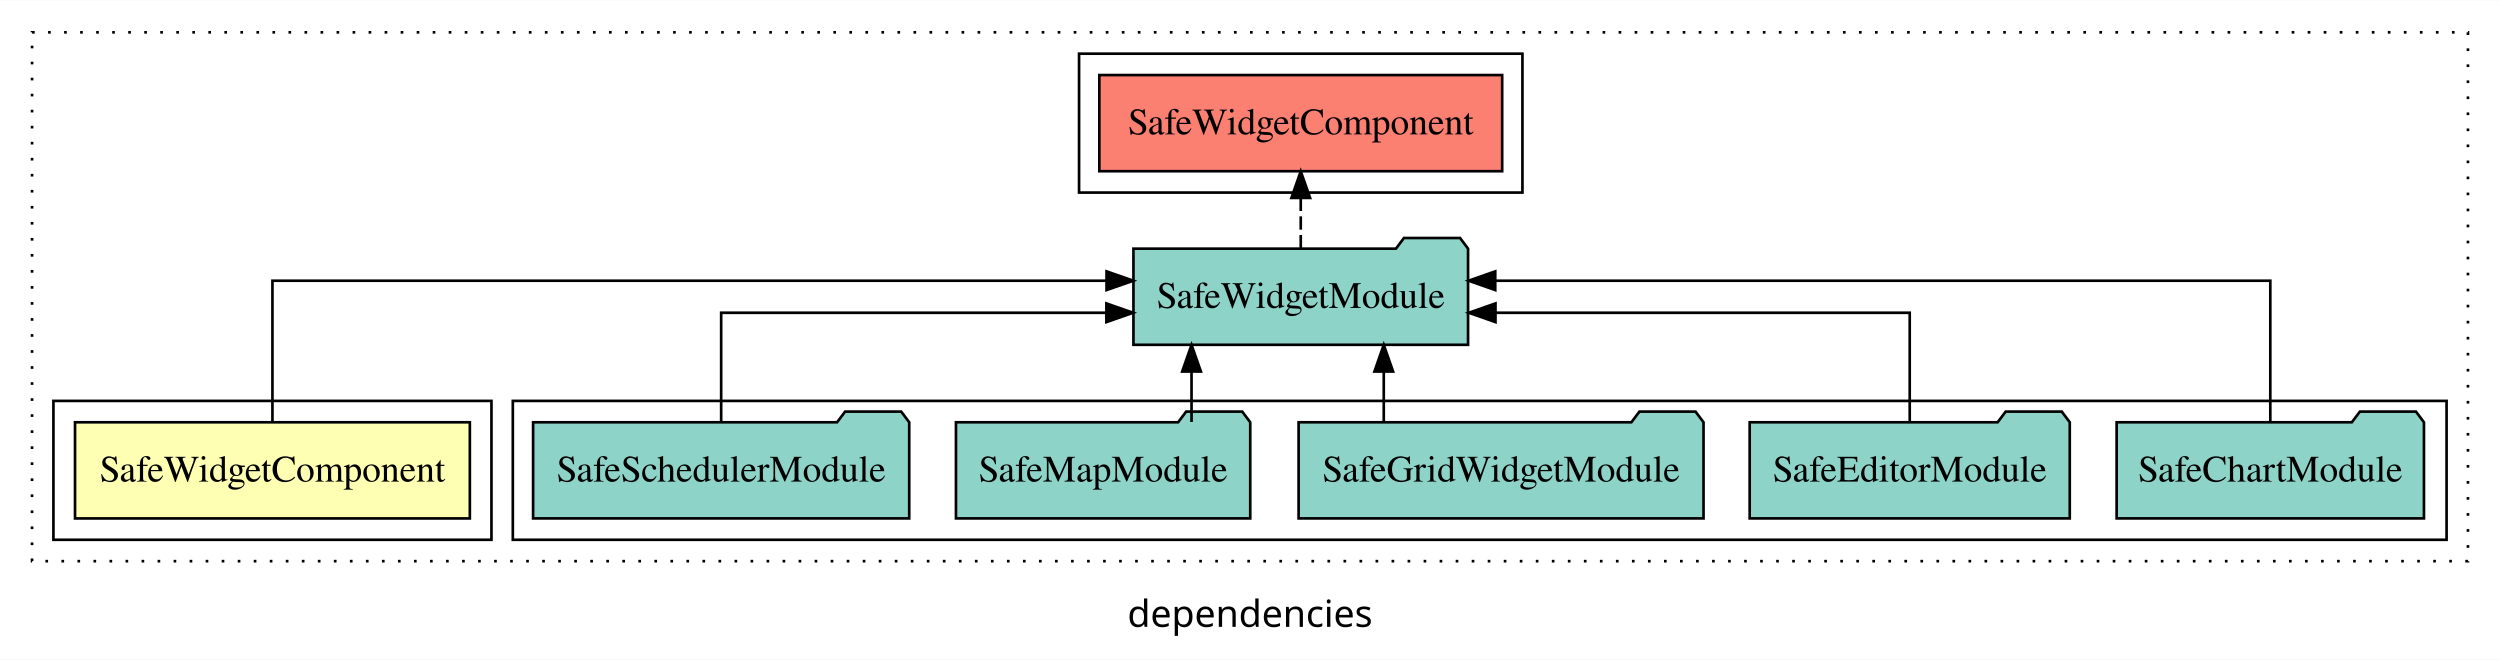
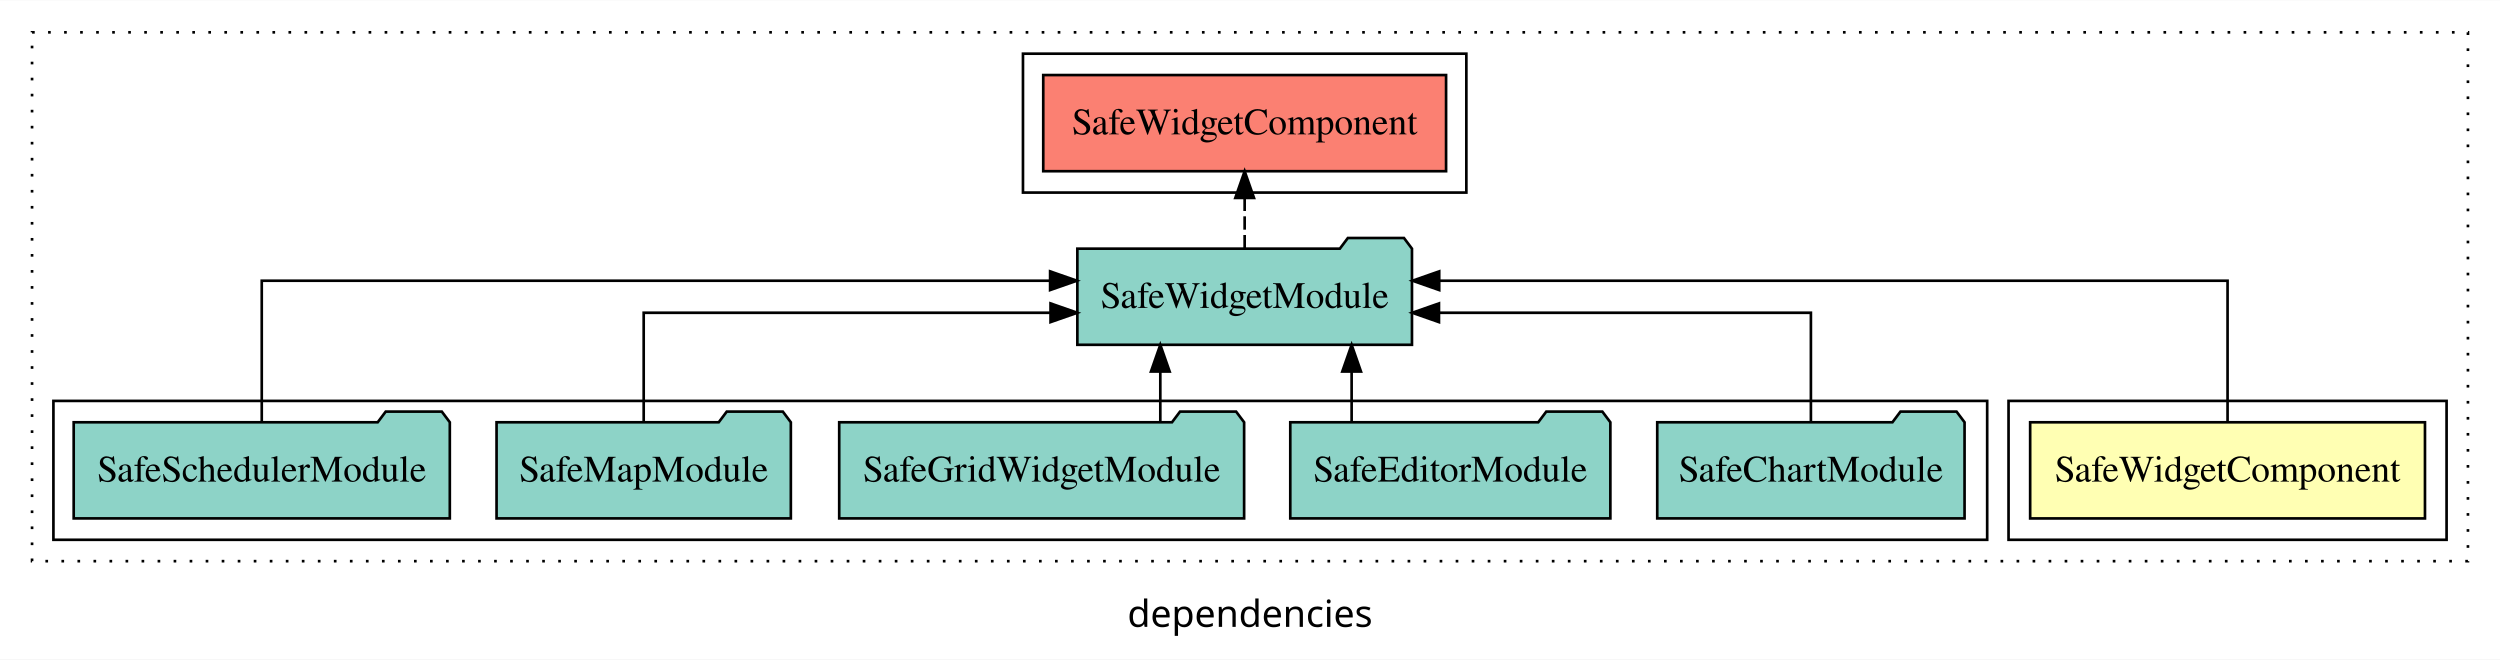
<svg xmlns="http://www.w3.org/2000/svg" width="936pt" height="247pt" viewBox="0.00 0.00 936.00 246.80">
  <g id="graph0" class="graph" transform="scale(1 1) rotate(0) translate(4 242.8)">
    <polygon fill="white" stroke="transparent" points="-4,4 -4,-242.8 932,-242.8 932,4 -4,4" />
    <text text-anchor="middle" x="464" y="-8.2" font-family="sans-serif" font-size="14.00">dependencies</text>
    <g id="clust1" class="cluster">
      <polygon fill="none" stroke="black" stroke-dasharray="1,5" points="8,-32.8 8,-230.8 920,-230.8 920,-32.8 8,-32.8" />
    </g>
-     <g id="clust4" class="cluster">
-       <polygon fill="none" stroke="black" points="188,-40.8 188,-92.8 912,-92.8 912,-40.8 188,-40.8" />
+     <g id="clust2" class="cluster">
+       <polygon fill="none" stroke="black" points="748,-40.8 748,-92.8 912,-92.8 912,-40.8 748,-40.8" />
    </g>
    <g id="clust5" class="cluster">
-       <polygon fill="none" stroke="black" points="400,-170.8 400,-222.8 566,-222.8 566,-170.8 400,-170.8" />
+       <polygon fill="none" stroke="black" points="379,-170.8 379,-222.8 545,-222.8 545,-170.8 379,-170.8" />
    </g>
-     <g id="clust2" class="cluster">
-       <polygon fill="none" stroke="black" points="16,-40.8 16,-92.8 180,-92.8 180,-40.8 16,-40.8" />
+     <g id="clust4" class="cluster">
+       <polygon fill="none" stroke="black" points="16,-40.8 16,-92.8 740,-92.8 740,-40.8 16,-40.8" />
    </g>
    <g id="node1" class="node">
-       <polygon fill="#ffffb3" stroke="black" points="171.91,-84.8 24.09,-84.8 24.09,-48.8 171.91,-48.8 171.91,-84.8" />
-       <text text-anchor="middle" x="98" y="-62.6" font-family="Times,serif" font-size="14.00">SafeWidgetComponent</text>
+       <polygon fill="#ffffb3" stroke="black" points="903.91,-84.8 756.09,-84.8 756.09,-48.8 903.91,-48.8 903.91,-84.8" />
+       <text text-anchor="middle" x="830" y="-62.6" font-family="Times,serif" font-size="14.00">SafeWidgetComponent</text>
    </g>
    <g id="node2" class="node">
-       <polygon fill="#8dd3c7" stroke="black" points="545.64,-149.8 542.64,-153.8 521.64,-153.8 518.64,-149.8 420.36,-149.8 420.36,-113.8 545.64,-113.8 545.64,-149.8" />
-       <text text-anchor="middle" x="483" y="-127.6" font-family="Times,serif" font-size="14.00">SafeWidgetModule</text>
+       <polygon fill="#8dd3c7" stroke="black" points="524.64,-149.8 521.64,-153.8 500.64,-153.8 497.64,-149.8 399.36,-149.8 399.36,-113.8 524.64,-113.8 524.64,-149.8" />
+       <text text-anchor="middle" x="462" y="-127.6" font-family="Times,serif" font-size="14.00">SafeWidgetModule</text>
    </g>
    <g id="edge1" class="edge">
-       <path fill="none" stroke="black" d="M98,-85.08C98,-106.12 98,-137.8 98,-137.8 98,-137.8 410.29,-137.8 410.29,-137.8" />
-       <polygon fill="black" stroke="black" points="410.29,-141.3 420.29,-137.8 410.29,-134.3 410.29,-141.3" />
+       <path fill="none" stroke="black" d="M830,-85.08C830,-106.12 830,-137.8 830,-137.8 830,-137.8 534.84,-137.8 534.84,-137.8" />
+       <polygon fill="black" stroke="black" points="534.84,-134.3 524.84,-137.8 534.84,-141.3 534.84,-134.3" />
    </g>
    <g id="node8" class="node">
-       <polygon fill="#fb8072" stroke="black" points="558.41,-214.8 407.59,-214.8 407.59,-178.8 558.41,-178.8 558.41,-214.8" />
-       <text text-anchor="middle" x="483" y="-192.6" font-family="Times,serif" font-size="14.00">SafeWidgetComponent </text>
+       <polygon fill="#fb8072" stroke="black" points="537.41,-214.8 386.59,-214.8 386.59,-178.8 537.41,-178.8 537.41,-214.8" />
+       <text text-anchor="middle" x="462" y="-192.6" font-family="Times,serif" font-size="14.00">SafeWidgetComponent </text>
    </g>
    <g id="edge7" class="edge">
-       <path fill="none" stroke="black" stroke-dasharray="5,2" d="M483,-149.91C483,-149.91 483,-168.79 483,-168.79" />
-       <polygon fill="black" stroke="black" points="479.5,-168.79 483,-178.79 486.5,-168.79 479.5,-168.79" />
+       <path fill="none" stroke="black" stroke-dasharray="5,2" d="M462,-149.91C462,-149.91 462,-168.79 462,-168.79" />
+       <polygon fill="black" stroke="black" points="458.5,-168.79 462,-178.79 465.5,-168.79 458.5,-168.79" />
    </g>
    <g id="node3" class="node">
-       <polygon fill="#8dd3c7" stroke="black" points="903.53,-84.8 900.53,-88.8 879.53,-88.8 876.53,-84.8 788.47,-84.8 788.47,-48.8 903.53,-48.8 903.53,-84.8" />
-       <text text-anchor="middle" x="846" y="-62.6" font-family="Times,serif" font-size="14.00">SafeChartModule</text>
+       <polygon fill="#8dd3c7" stroke="black" points="731.53,-84.8 728.53,-88.8 707.53,-88.8 704.53,-84.8 616.47,-84.8 616.47,-48.8 731.53,-48.8 731.53,-84.8" />
+       <text text-anchor="middle" x="674" y="-62.6" font-family="Times,serif" font-size="14.00">SafeChartModule</text>
    </g>
    <g id="edge2" class="edge">
-       <path fill="none" stroke="black" d="M846,-85.08C846,-106.12 846,-137.8 846,-137.8 846,-137.8 555.82,-137.8 555.82,-137.8" />
-       <polygon fill="black" stroke="black" points="555.82,-134.3 545.82,-137.8 555.82,-141.3 555.82,-134.3" />
+       <path fill="none" stroke="black" d="M674,-84.82C674,-102.17 674,-125.8 674,-125.8 674,-125.8 534.75,-125.8 534.75,-125.8" />
+       <polygon fill="black" stroke="black" points="534.75,-122.3 524.75,-125.8 534.75,-129.3 534.75,-122.3" />
    </g>
    <g id="node4" class="node">
-       <polygon fill="#8dd3c7" stroke="black" points="770.92,-84.8 767.92,-88.8 746.92,-88.8 743.92,-84.8 651.08,-84.8 651.08,-48.8 770.92,-48.8 770.92,-84.8" />
-       <text text-anchor="middle" x="711" y="-62.6" font-family="Times,serif" font-size="14.00">SafeEditorModule</text>
+       <polygon fill="#8dd3c7" stroke="black" points="598.92,-84.8 595.92,-88.8 574.92,-88.8 571.92,-84.8 479.08,-84.8 479.08,-48.8 598.92,-48.8 598.92,-84.8" />
+       <text text-anchor="middle" x="539" y="-62.6" font-family="Times,serif" font-size="14.00">SafeEditorModule</text>
    </g>
    <g id="edge3" class="edge">
-       <path fill="none" stroke="black" d="M711,-84.82C711,-102.17 711,-125.8 711,-125.8 711,-125.8 555.91,-125.8 555.91,-125.8" />
-       <polygon fill="black" stroke="black" points="555.91,-122.3 545.91,-125.8 555.91,-129.3 555.91,-122.3" />
+       <path fill="none" stroke="black" d="M502.05,-84.91C502.05,-84.91 502.05,-103.79 502.05,-103.79" />
+       <polygon fill="black" stroke="black" points="498.55,-103.79 502.05,-113.79 505.55,-103.79 498.55,-103.79" />
    </g>
    <g id="node5" class="node">
-       <polygon fill="#8dd3c7" stroke="black" points="633.8,-84.8 630.8,-88.8 609.8,-88.8 606.8,-84.8 482.2,-84.8 482.2,-48.8 633.8,-48.8 633.8,-84.8" />
-       <text text-anchor="middle" x="558" y="-62.6" font-family="Times,serif" font-size="14.00">SafeGridWidgetModule</text>
+       <polygon fill="#8dd3c7" stroke="black" points="461.8,-84.8 458.8,-88.8 437.8,-88.8 434.8,-84.8 310.2,-84.8 310.2,-48.8 461.8,-48.8 461.8,-84.8" />
+       <text text-anchor="middle" x="386" y="-62.6" font-family="Times,serif" font-size="14.00">SafeGridWidgetModule</text>
    </g>
    <g id="edge4" class="edge">
-       <path fill="none" stroke="black" d="M514.08,-84.91C514.08,-84.91 514.08,-103.79 514.08,-103.79" />
-       <polygon fill="black" stroke="black" points="510.58,-103.79 514.08,-113.79 517.58,-103.79 510.58,-103.79" />
+       <path fill="none" stroke="black" d="M430.42,-84.91C430.42,-84.91 430.42,-103.79 430.42,-103.79" />
+       <polygon fill="black" stroke="black" points="426.92,-103.79 430.42,-113.79 433.92,-103.79 426.92,-103.79" />
    </g>
    <g id="node6" class="node">
-       <polygon fill="#8dd3c7" stroke="black" points="464.09,-84.8 461.09,-88.8 440.09,-88.8 437.09,-84.8 353.91,-84.8 353.91,-48.8 464.09,-48.8 464.09,-84.8" />
-       <text text-anchor="middle" x="409" y="-62.6" font-family="Times,serif" font-size="14.00">SafeMapModule</text>
+       <polygon fill="#8dd3c7" stroke="black" points="292.09,-84.8 289.09,-88.8 268.09,-88.8 265.09,-84.8 181.91,-84.8 181.91,-48.8 292.09,-48.8 292.09,-84.8" />
+       <text text-anchor="middle" x="237" y="-62.6" font-family="Times,serif" font-size="14.00">SafeMapModule</text>
    </g>
    <g id="edge5" class="edge">
-       <path fill="none" stroke="black" d="M442.11,-84.91C442.11,-84.91 442.11,-103.79 442.11,-103.79" />
-       <polygon fill="black" stroke="black" points="438.61,-103.79 442.11,-113.79 445.61,-103.79 438.61,-103.79" />
+       <path fill="none" stroke="black" d="M237,-84.82C237,-102.17 237,-125.8 237,-125.8 237,-125.8 389.32,-125.8 389.32,-125.8" />
+       <polygon fill="black" stroke="black" points="389.32,-129.3 399.32,-125.8 389.32,-122.3 389.32,-129.3" />
    </g>
    <g id="node7" class="node">
-       <polygon fill="#8dd3c7" stroke="black" points="336.41,-84.8 333.41,-88.8 312.41,-88.8 309.41,-84.8 195.59,-84.8 195.59,-48.8 336.41,-48.8 336.41,-84.8" />
-       <text text-anchor="middle" x="266" y="-62.6" font-family="Times,serif" font-size="14.00">SafeSchedulerModule</text>
+       <polygon fill="#8dd3c7" stroke="black" points="164.41,-84.8 161.41,-88.8 140.41,-88.8 137.41,-84.8 23.59,-84.8 23.59,-48.8 164.41,-48.8 164.41,-84.8" />
+       <text text-anchor="middle" x="94" y="-62.6" font-family="Times,serif" font-size="14.00">SafeSchedulerModule</text>
    </g>
    <g id="edge6" class="edge">
-       <path fill="none" stroke="black" d="M266,-84.82C266,-102.17 266,-125.8 266,-125.8 266,-125.8 410.23,-125.8 410.23,-125.8" />
-       <polygon fill="black" stroke="black" points="410.23,-129.3 420.23,-125.8 410.23,-122.3 410.23,-129.3" />
+       <path fill="none" stroke="black" d="M94,-85.08C94,-106.12 94,-137.8 94,-137.8 94,-137.8 389.16,-137.8 389.16,-137.8" />
+       <polygon fill="black" stroke="black" points="389.16,-141.3 399.16,-137.8 389.16,-134.3 389.16,-141.3" />
    </g>
  </g>
</svg>
